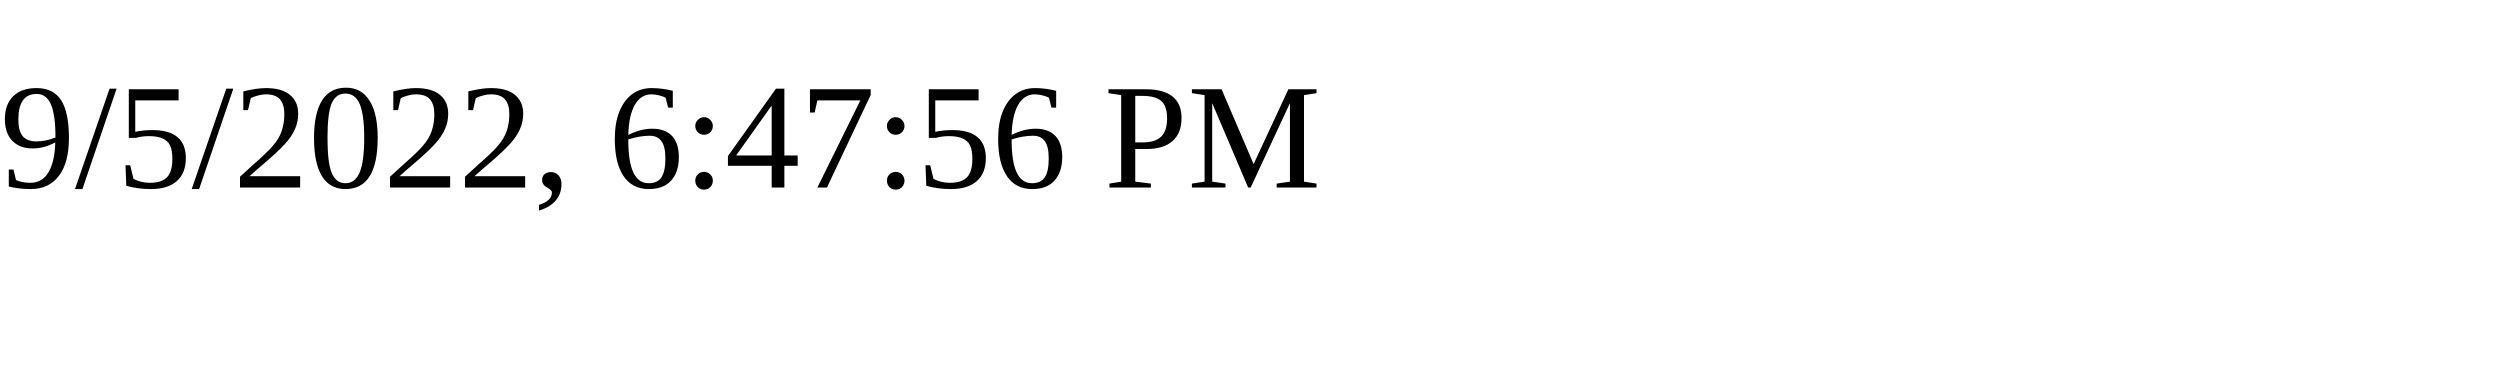
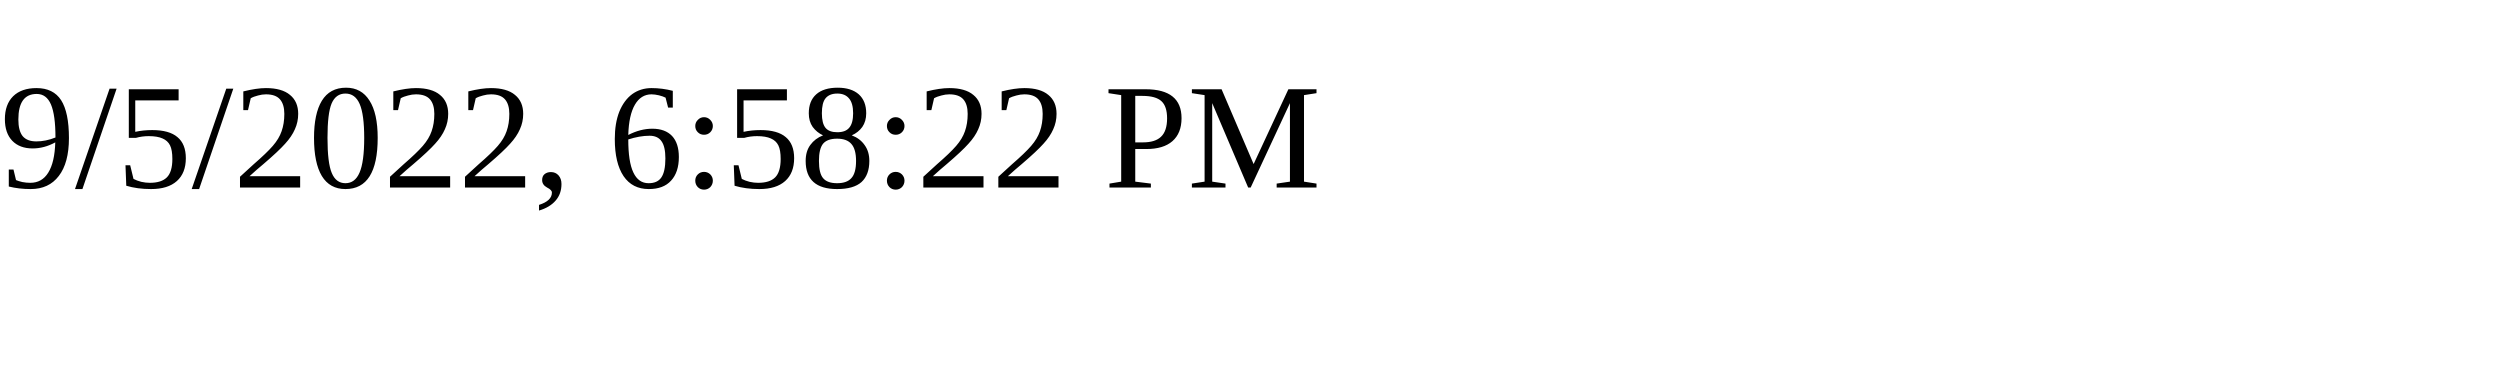
<svg xmlns="http://www.w3.org/2000/svg" height="30" width="200">
-   <text x="0" y="15">9/5/2022, 6:47:56 PM</text>
+   <text x="0" y="15">9/5/2022, 6:58:22 PM</text>
</svg>
